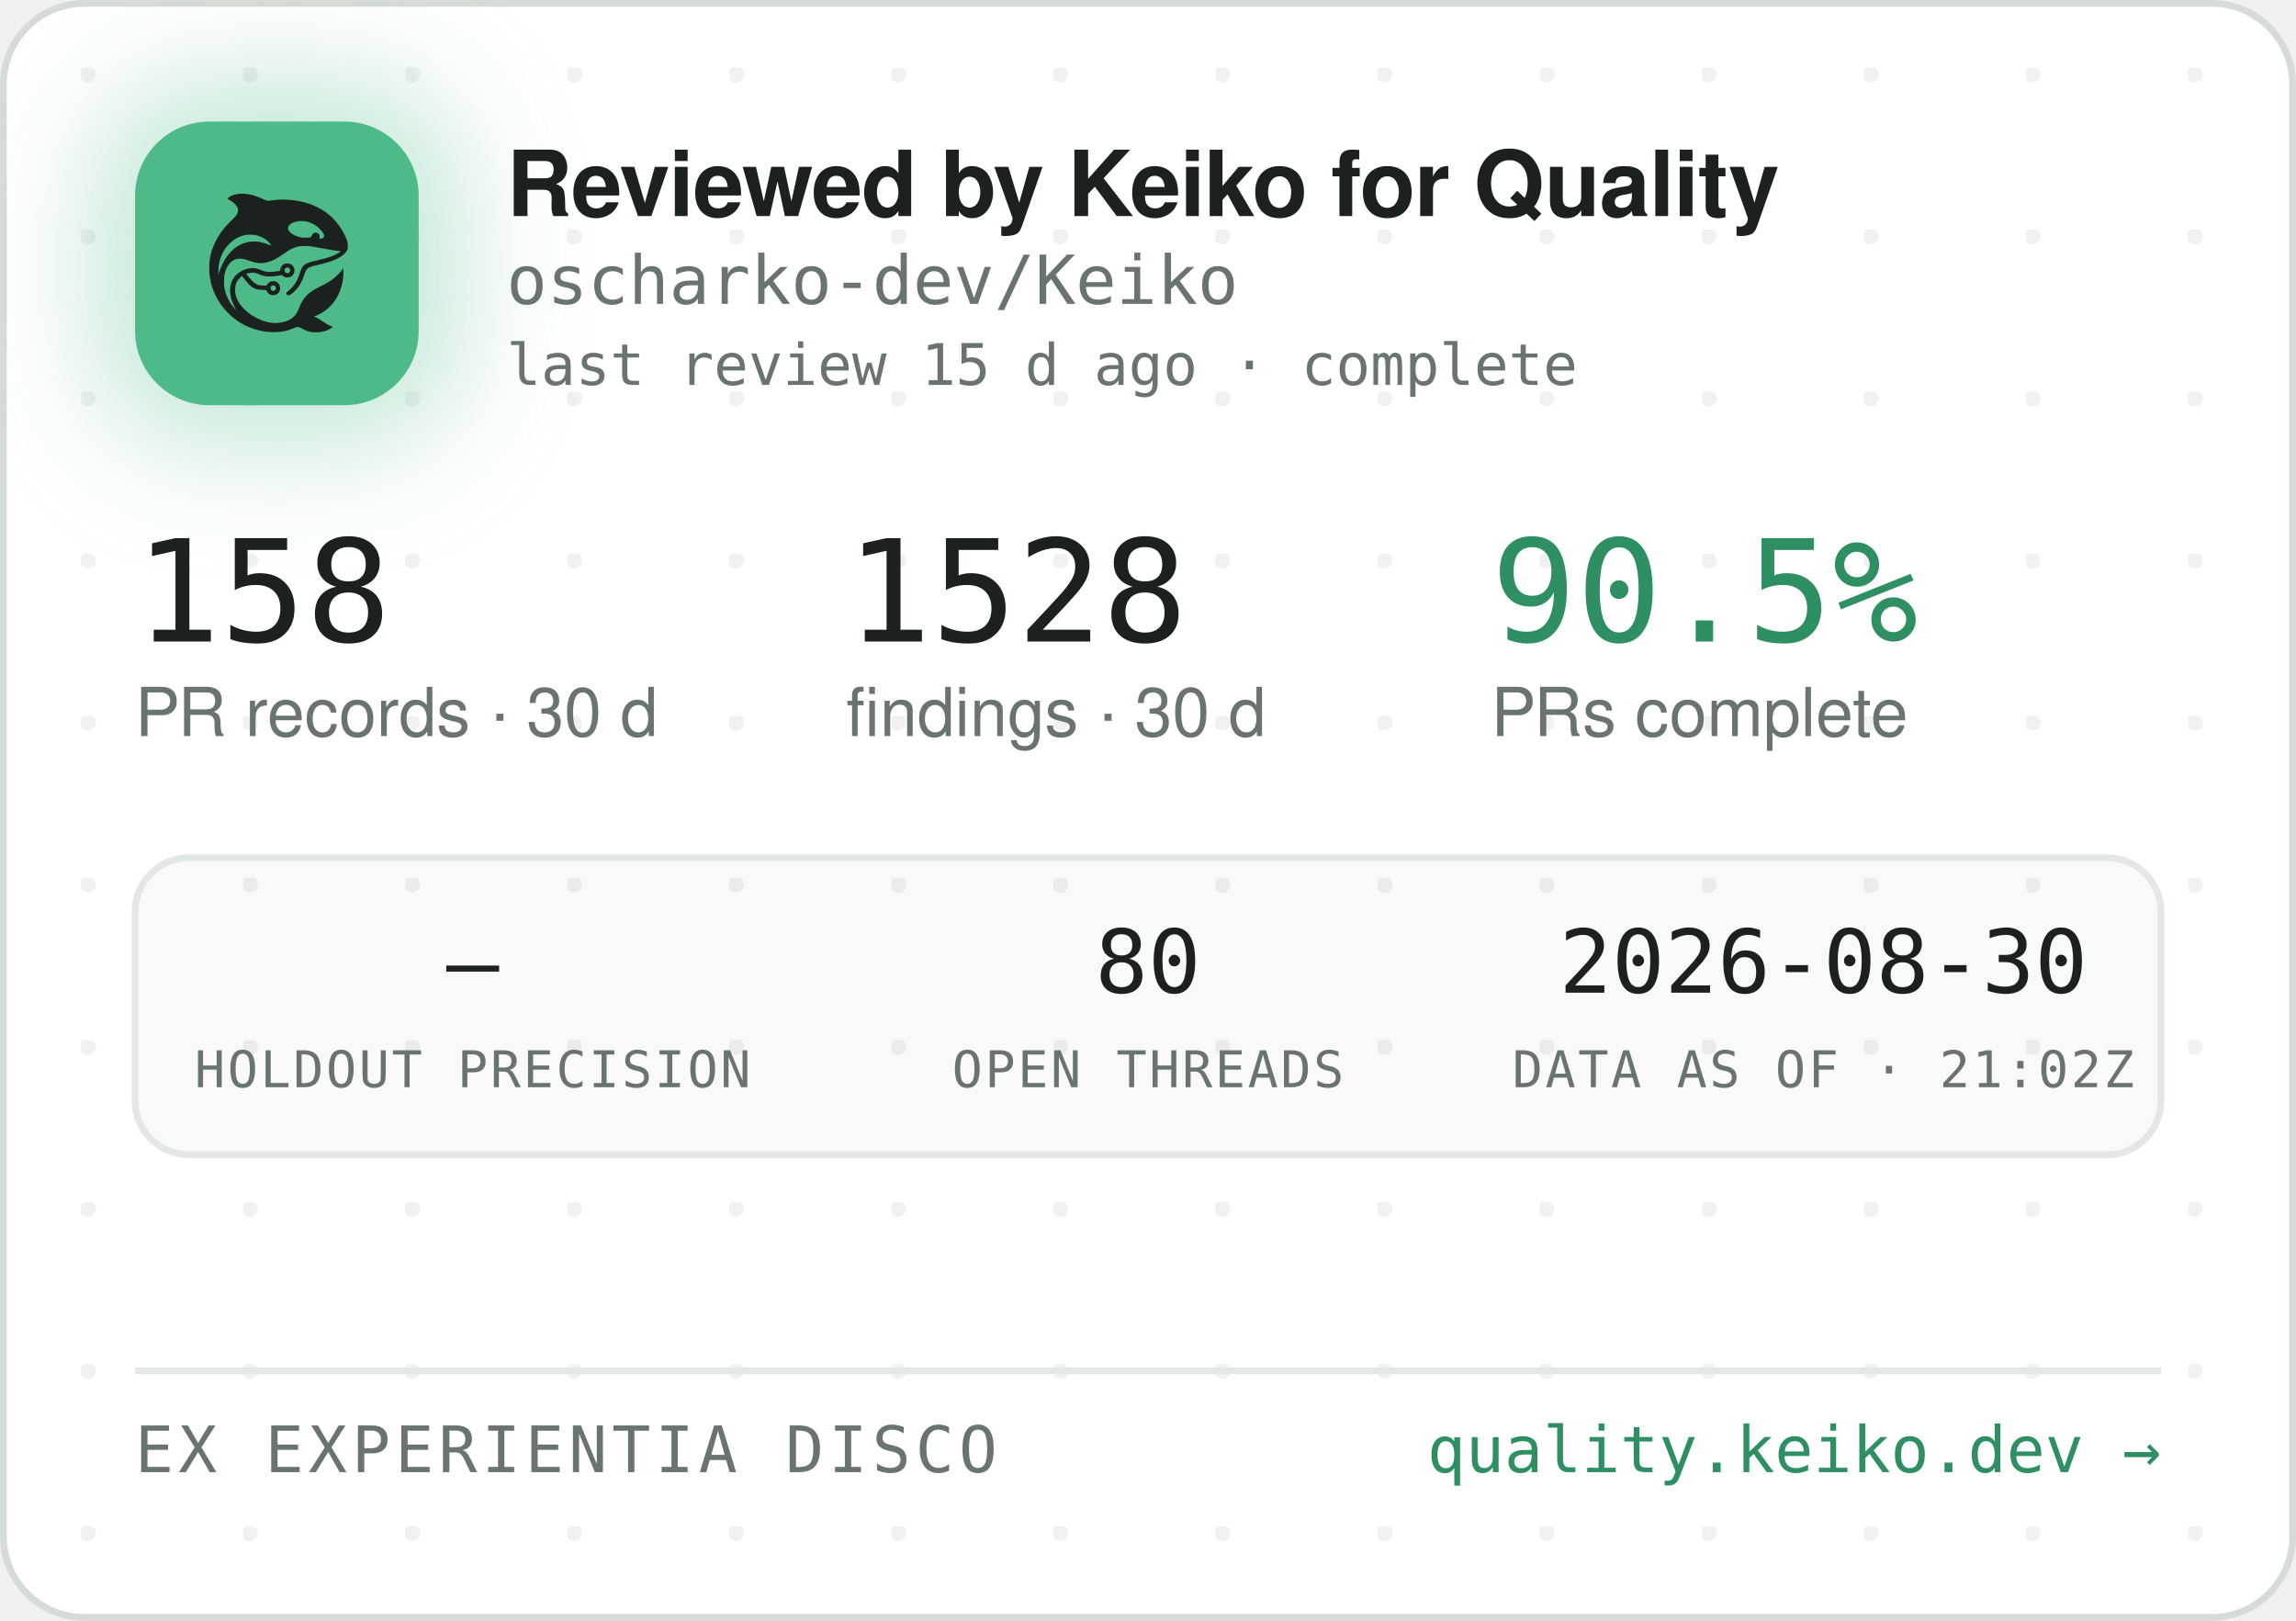
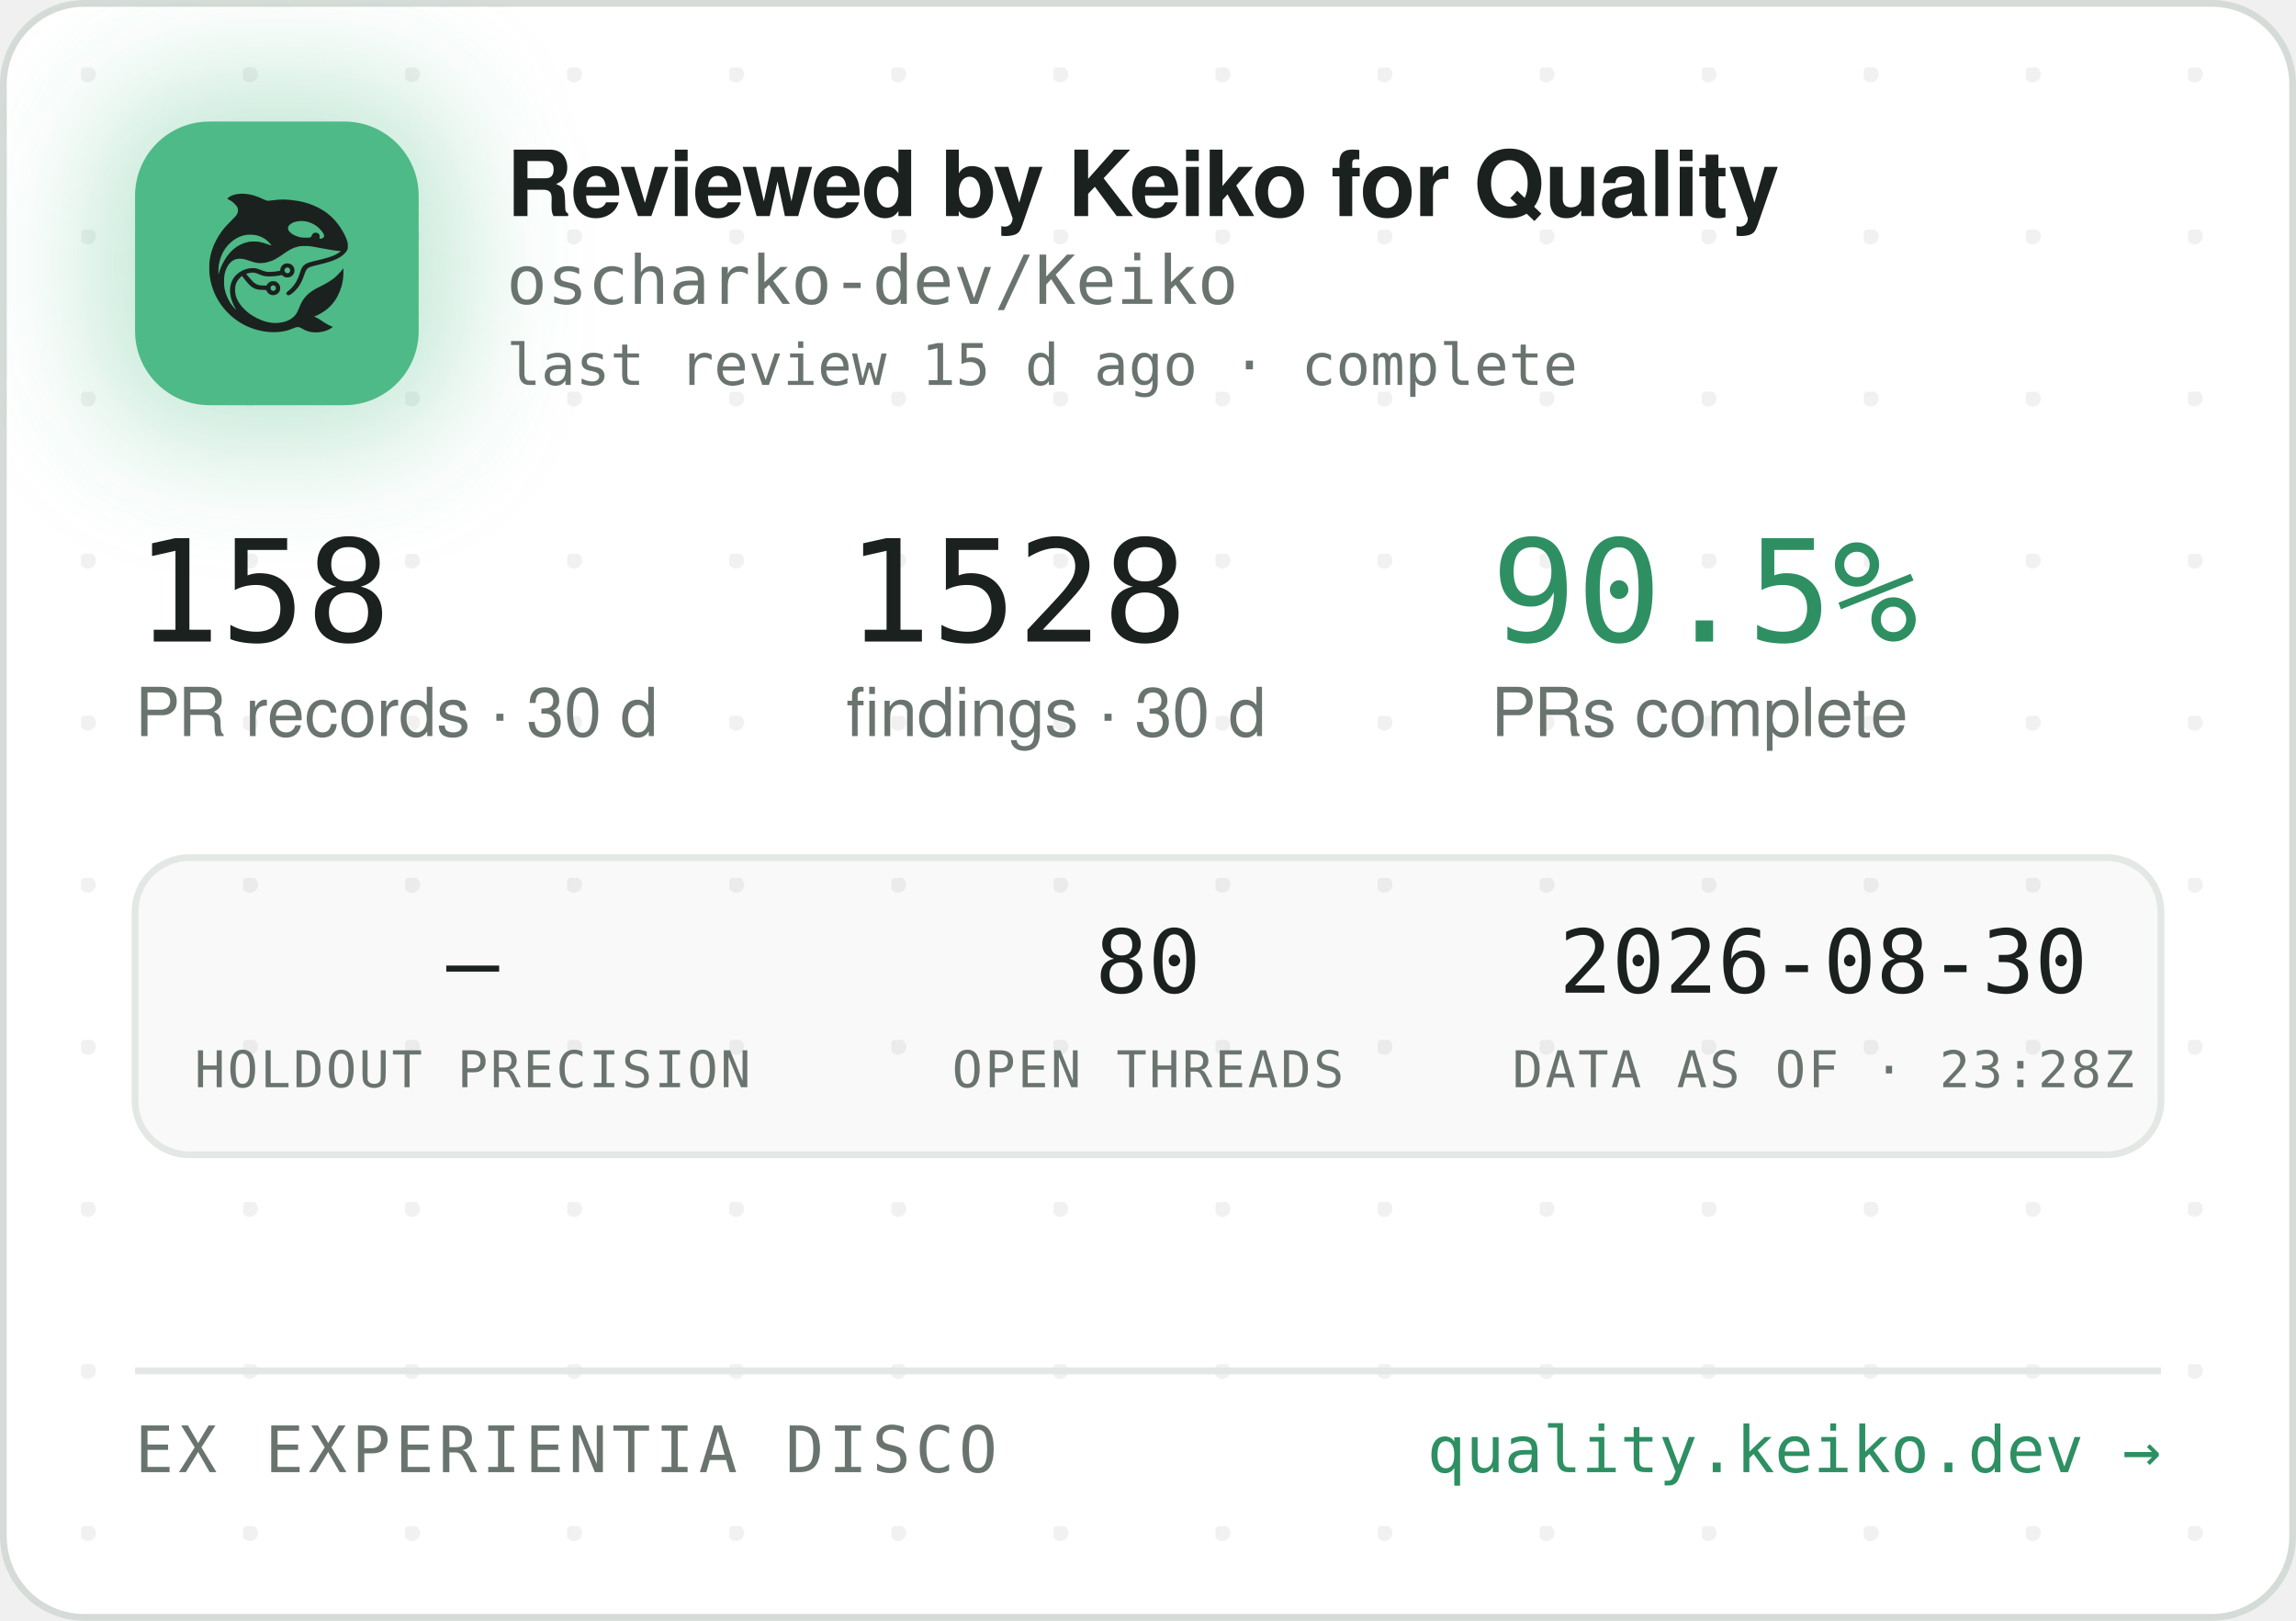
<svg xmlns="http://www.w3.org/2000/svg" width="340" height="240" viewBox="0 0 340 240" role="img" aria-label="Reviewed by Keiko for Quality — oscharko-dev/Keiko">
  <defs>
    <pattern id="dots" width="24" height="24" patternUnits="userSpaceOnUse" x="12" y="10">
      <circle cx="1" cy="1" r="1.2" fill="rgba(27,33,30,0.06)" />
    </pattern>
    <filter id="glow" x="-60%" y="-60%" width="220%" height="220%">
      <feGaussianBlur stdDeviation="9" />
    </filter>
    <clipPath id="card">
      <rect x="0.5" y="0.5" width="339" height="239" rx="12" />
    </clipPath>
  </defs>
  <rect x="0.5" y="0.5" width="339" height="239" rx="12" fill="#FFFFFF" stroke="#D5DBD6" />
  <rect x="0.5" y="0.5" width="339" height="239" rx="12" fill="url(#dots)" />
  <g clip-path="url(#card)">
    <rect x="14" y="12" width="54" height="54" rx="16" fill="rgba(78,186,135,0.35)" filter="url(#glow)" />
    <rect x="20" y="18" width="42" height="42" rx="11" fill="#4EBA87" />
    <g transform="translate(24,22) scale(0.03320312)">
      <g transform="translate(1024 0) scale(-1 1)">
        <g transform="translate(1024, 1024) scale(-0.1, -0.1)" fill="#1B211E" stroke="none">
          <path d="M3465 8223 c-144 -8 -314 -52 -408 -105 -69 -39 -146 -99 -146 -113 0 -5 30 -24 68 -42 146 -70 323 -229 377 -340 25 -49 29 -70 29 -138 -1 -72 -5 -88 -39 -160 -36 -75 -54 -95 -265 -305 -134 -132 -270 -279 -331 -355 -339 -425 -552 -896 -626 -1390 -25 -165 -25 -549 0 -720 92 -645 368 -1196 826 -1655 322 -324 710 -562 1145 -704 389 -126 793 -172 1155 -130 235 27 377 63 579 149 205 87 268 86 423 -7 102 -62 231 -115 335 -138 247 -56 562 -26 794 74 92 40 244 136 232 146 -4 3 -26 12 -48 19 -86 28 -246 116 -385 211 -162 112 -284 182 -357 207 l-48 17 40 15 c185 70 436 223 595 363 438 386 695 1014 678 1663 l-3 120 -50 -70 c-64 -90 -248 -280 -350 -362 -171 -136 -366 -255 -645 -391 -288 -140 -442 -243 -590 -391 -136 -137 -247 -316 -325 -526 -47 -127 -114 -262 -160 -326 -79 -107 -237 -224 -384 -283 -136 -55 -355 -96 -514 -96 -274 0 -548 71 -832 215 -242 123 -375 216 -553 389 -175 171 -287 332 -361 517 -44 114 -63 216 -63 359 0 152 17 233 74 350 35 70 59 102 136 179 l95 94 21 -29 c55 -75 219 -277 277 -338 171 -183 337 -256 582 -256 56 0 126 -3 155 -7 53 -6 54 -7 76 -57 30 -66 97 -128 172 -156 151 -57 318 11 395 160 33 62 34 193 3 261 -30 64 -88 125 -148 157 -44 23 -63 27 -141 27 -78 0 -97 -4 -140 -27 -58 -30 -131 -105 -141 -142 -6 -25 -8 -26 -93 -26 -47 0 -131 5 -186 10 -87 8 -111 15 -182 51 -45 22 -109 66 -143 96 -59 53 -326 361 -319 367 14 11 179 47 241 52 102 9 177 -7 318 -66 158 -66 243 -89 357 -99 157 -12 413 5 582 40 l93 19 44 -39 c59 -52 135 -75 228 -69 117 8 212 72 262 176 23 47 28 71 28 138 0 70 -4 89 -29 138 -55 110 -145 167 -270 174 -65 3 -91 0 -137 -18 -107 -40 -183 -140 -195 -257 l-6 -52 -51 -11 c-104 -23 -285 -41 -411 -42 -149 -1 -211 12 -402 88 -186 74 -256 88 -403 81 -193 -8 -377 -70 -546 -182 -342 -228 -485 -611 -399 -1064 30 -157 119 -388 209 -541 20 -35 35 -64 33 -66 -8 -8 -111 108 -190 214 -154 206 -278 489 -324 737 -28 154 -25 492 6 635 46 216 133 391 256 514 82 82 161 128 271 156 152 39 300 23 529 -57 217 -76 308 -101 410 -114 137 -17 284 -7 426 30 272 70 414 145 809 425 217 153 399 238 610 283 64 14 129 18 265 18 197 0 269 -9 615 -76 461 -89 843 -149 952 -149 41 0 41 0 23 -20 -28 -31 -169 -119 -254 -158 -167 -77 -388 -145 -716 -222 -399 -93 -508 -128 -608 -194 -102 -68 -160 -160 -217 -346 -35 -115 -102 -286 -149 -378 -85 -168 -227 -341 -377 -458 -105 -82 -115 -107 -69 -162 29 -34 65 -44 109 -29 86 29 261 181 371 322 126 162 201 309 295 581 61 176 90 232 145 283 62 57 163 93 470 165 439 104 640 169 863 278 206 100 368 240 434 375 32 67 33 71 33 198 -1 120 -3 138 -34 229 -98 294 -319 655 -573 936 -381 421 -968 723 -1618 834 -448 76 -767 83 -1169 25 -80 -12 -165 -19 -190 -17 -26 3 -90 26 -146 53 -343 162 -576 233 -842 255 -114 9 -141 10 -248 3z m2926 -1227 c164 -27 346 -102 485 -202 181 -129 354 -348 354 -448 0 -64 -75 -126 -154 -126 -60 0 -63 4 -52 70 8 50 7 65 -9 100 -29 64 -74 93 -151 98 -54 4 -70 1 -107 -21 -42 -25 -61 -52 -91 -129 -25 -64 -55 -73 -246 -73 -121 0 -187 5 -248 18 -318 70 -556 242 -556 402 0 218 388 374 775 311z m-2249 -611 c119 -21 208 -50 321 -106 114 -56 177 -100 266 -184 67 -63 157 -173 148 -181 -2 -3 -61 18 -130 45 -131 52 -298 100 -427 122 -113 20 -367 17 -470 -4 -502 -106 -885 -433 -1160 -992 -70 -142 -160 -379 -160 -424 0 -9 -5 -23 -11 -31 -13 -19 -5 316 10 410 80 482 295 846 661 1117 145 107 350 197 522 228 100 18 326 18 430 0z m1485 -1456 c95 -36 119 -159 42 -223 -78 -66 -209 -1 -209 104 0 60 33 100 99 121 36 10 36 10 68 -2z m-591 -822 c29 -26 37 -42 40 -77 6 -54 -9 -86 -55 -117 -41 -28 -70 -29 -119 -4 -44 22 -62 55 -62 112 0 51 13 75 53 99 50 31 101 26 143 -13z" />
        </g>
      </g>
    </g>
    <text x="75" y="32" font-family="-apple-system,'Segoe UI',Helvetica,Arial,sans-serif" font-size="13.5" font-weight="650" letter-spacing="-0.14" fill="#1B211E">Reviewed by Keiko for Quality</text>
    <text x="75" y="45" font-family="'JetBrains Mono',SFMono-Regular,Consolas,Menlo,monospace" font-size="10" fill="#6A746E">oscharko-dev/Keiko</text>
    <text x="75" y="57" font-family="'JetBrains Mono',SFMono-Regular,Consolas,Menlo,monospace" font-size="8.5" fill="#6A746E">last review 15 d ago · complete</text>
    <text x="20" y="95" font-family="'JetBrains Mono',SFMono-Regular,Consolas,Menlo,monospace" font-size="21" fill="#1B211E">158</text>
    <text x="20" y="109" font-family="-apple-system,'Segoe UI',Helvetica,Arial,sans-serif" font-size="10" fill="#6A746E">PR records · 30 d</text>
    <text x="125.3" y="95" font-family="'JetBrains Mono',SFMono-Regular,Consolas,Menlo,monospace" font-size="21" fill="#1B211E">1528</text>
    <text x="125.3" y="109" font-family="-apple-system,'Segoe UI',Helvetica,Arial,sans-serif" font-size="10" fill="#6A746E">findings · 30 d</text>
    <text x="220.8" y="95" font-family="'JetBrains Mono',SFMono-Regular,Consolas,Menlo,monospace" font-size="21" fill="#2E8F63">90.5%</text>
    <text x="220.8" y="109" font-family="-apple-system,'Segoe UI',Helvetica,Arial,sans-serif" font-size="10" fill="#6A746E">PRs complete</text>
    <rect x="20" y="127" width="300" height="44" rx="8" fill="rgba(27,33,30,0.025)" stroke="#E3E8E4" />
    <text x="70" y="147" text-anchor="middle" font-family="'JetBrains Mono',SFMono-Regular,Consolas,Menlo,monospace" font-size="13" fill="#1B211E">—</text>
    <text x="70" y="161" text-anchor="middle" font-family="'JetBrains Mono',SFMono-Regular,Consolas,Menlo,monospace" font-size="7.5" letter-spacing="0.35" fill="#6A746E">HOLDOUT PRECISION</text>
    <text x="170" y="147" text-anchor="middle" font-family="'JetBrains Mono',SFMono-Regular,Consolas,Menlo,monospace" font-size="13" fill="#1B211E">80</text>
    <text x="170" y="161" text-anchor="middle" font-family="'JetBrains Mono',SFMono-Regular,Consolas,Menlo,monospace" font-size="7.5" letter-spacing="0.35" fill="#6A746E">OPEN THREADS</text>
    <text x="270" y="147" text-anchor="middle" font-family="'JetBrains Mono',SFMono-Regular,Consolas,Menlo,monospace" font-size="13" fill="#1B211E">2026-08-30</text>
-     <text x="270" y="161" text-anchor="middle" font-family="'JetBrains Mono',SFMono-Regular,Consolas,Menlo,monospace" font-size="7.5" letter-spacing="0.35" fill="#6A746E">DATA AS OF · 21:02Z</text>
+     <text x="270" y="161" text-anchor="middle" font-family="'JetBrains Mono',SFMono-Regular,Consolas,Menlo,monospace" font-size="7.5" letter-spacing="0.35" fill="#6A746E">DATA AS OF · 23:28Z</text>
    <line x1="20" y1="203" x2="320" y2="203" stroke="#E3E8E4" />
    <text x="20" y="218" font-family="'JetBrains Mono',SFMono-Regular,Consolas,Menlo,monospace" font-size="9.5" letter-spacing="0.7" fill="#6A746E">EX EXPERIENTIA DISCO</text>
    <text x="320" y="218" text-anchor="end" font-family="'JetBrains Mono',SFMono-Regular,Consolas,Menlo,monospace" font-size="9.5" fill="#2E8F63">quality.keiko.dev →</text>
  </g>
</svg>
